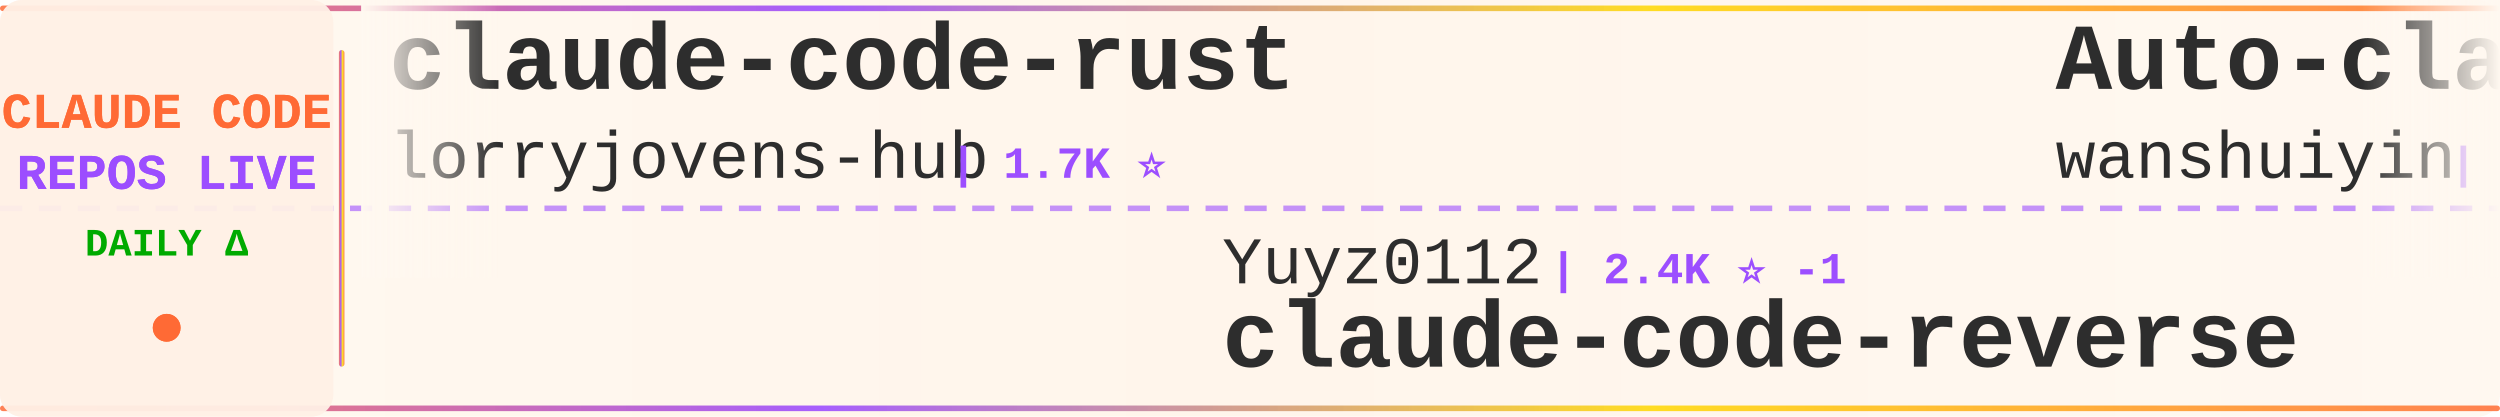
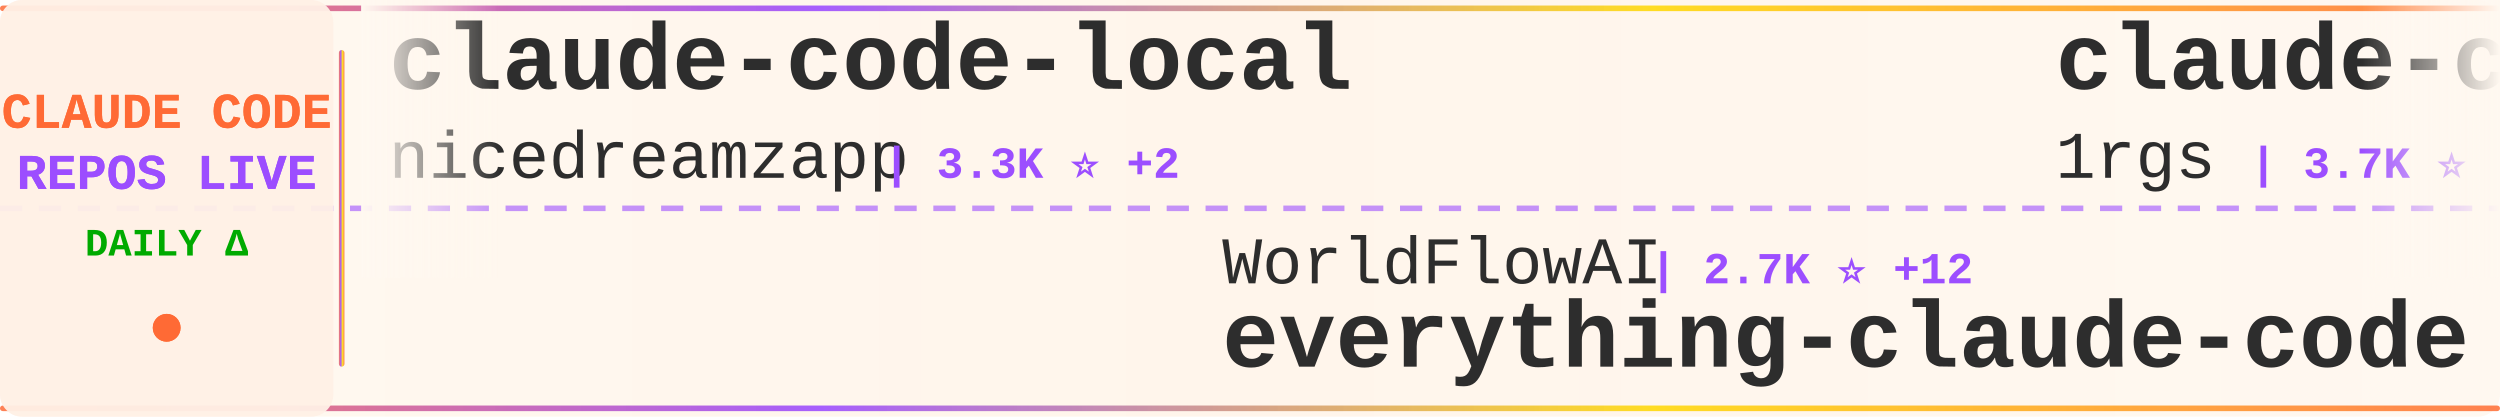
<svg xmlns="http://www.w3.org/2000/svg" width="900" height="150">
  <defs>
    <linearGradient id="tickerBg" x1="0%" y1="0%" x2="100%" y2="0%">
      <stop offset="0%" style="stop-color:#fff8f0;stop-opacity:0.98" />
      <stop offset="50%" style="stop-color:#fff5eb;stop-opacity:1" />
      <stop offset="100%" style="stop-color:#fff8f0;stop-opacity:0.98" />
    </linearGradient>
    <linearGradient id="borderGrad" x1="0%" y1="0%" x2="100%" y2="0%">
      <stop offset="0%" style="stop-color:#FF6B35;stop-opacity:0.85">
        <animate attributeName="stop-opacity" values="0.85;1;0.85" dur="2s" repeatCount="indefinite" />
      </stop>
      <stop offset="33%" style="stop-color:#9C4EFF;stop-opacity:0.9">
        <animate attributeName="stop-opacity" values="0.9;1;0.9" dur="2.2s" repeatCount="indefinite" />
      </stop>
      <stop offset="66%" style="stop-color:#FFD700;stop-opacity:0.85">
        <animate attributeName="stop-opacity" values="0.85;1;0.85" dur="1.8s" repeatCount="indefinite" />
      </stop>
      <stop offset="100%" style="stop-color:#FF6B35;stop-opacity:0.85">
        <animate attributeName="stop-opacity" values="0.85;1;0.85" dur="2s" repeatCount="indefinite" />
      </stop>
    </linearGradient>
    <filter id="textGlow">
      <feGaussianBlur stdDeviation="0.15" result="coloredBlur" />
      <feMerge>
        <feMergeNode in="coloredBlur" />
        <feMergeNode in="SourceGraphic" />
      </feMerge>
    </filter>
    <filter id="metricGlow">
      <feGaussianBlur stdDeviation="0.2" result="coloredBlur" />
      <feMerge>
        <feMergeNode in="coloredBlur" />
        <feMergeNode in="SourceGraphic" />
      </feMerge>
    </filter>
    <linearGradient id="leftFade" x1="0%" y1="0%" x2="100%" y2="0%">
      <stop offset="0%" style="stop-color:#fff8f0;stop-opacity:1" />
      <stop offset="100%" style="stop-color:#fff8f0;stop-opacity:0" />
    </linearGradient>
    <linearGradient id="rightFade" x1="0%" y1="0%" x2="100%" y2="0%">
      <stop offset="0%" style="stop-color:#fff8f0;stop-opacity:0" />
      <stop offset="100%" style="stop-color:#fff8f0;stop-opacity:1" />
    </linearGradient>
  </defs>
  <rect width="900" height="150" fill="url(#tickerBg)" rx="8" />
  <rect x="0" y="2" width="900" height="2" fill="url(#borderGrad)" rx="1" />
  <rect x="0" y="146" width="900" height="2" fill="url(#borderGrad)" rx="1" />
  <line x1="0" y1="75" x2="900" y2="75" stroke="#9C4EFF" stroke-width="2" stroke-dasharray="8 6" opacity="0.6" />
  <rect x="0" y="0" width="120" height="150" fill="#fff0e6" opacity="0.95" rx="8" />
  <text x="60" y="46" font-family="'Courier New', monospace" font-size="18" font-weight="bold" fill="#FF6B35" text-anchor="middle" filter="url(#textGlow)">
    CLAUDE CODE
  </text>
  <text x="60" y="68" font-family="'Courier New', monospace" font-size="18" font-weight="bold" fill="#9C4EFF" text-anchor="middle" filter="url(#textGlow)">
    REPOS LIVE
  </text>
  <text x="60" y="92" font-family="'Courier New', monospace" font-size="14" font-weight="bold" fill="#00aa00" text-anchor="middle">
    DAILY Δ
  </text>
  <circle cx="60" cy="118" r="5" fill="#FF6B35" filter="url(#metricGlow)">
    <animate attributeName="r" values="4;6;4" dur="1.5s" repeatCount="indefinite" />
    <animate attributeName="opacity" values="0.6;1;0.6" dur="1.5s" repeatCount="indefinite" />
  </circle>
  <rect x="122" y="18" width="2" height="114" fill="url(#borderGrad)" rx="1" />
  <clipPath id="tickerClip">
    <rect x="130" y="0" width="770" height="150" />
  </clipPath>
  <g clip-path="url(#tickerClip)">
    <g id="tickerItems">
      <animateTransform attributeName="transform" attributeType="XML" type="translate" from="0 0" to="-3000 0" dur="54s" repeatCount="indefinite" />
      <g transform="translate(0, 0)">
-         <text x="140" y="32" font-family="'Courier New', monospace" font-size="34" font-weight="bold" fill="#2d2d2d">claude-code-rust</text>
-         <text x="140" y="64" font-family="'Courier New', monospace" font-size="24" font-weight="normal" fill="#2d2d2d" opacity="1.0">lorryjovens-hub</text>
-         <text x="342" y="64" font-family="'Courier New', monospace" font-size="16" font-weight="bold" fill="#9C4EFF"> | 1.7K ⭐</text>
+         <text x="140" y="32" font-family="'Courier New', monospace" font-size="34" font-weight="bold" fill="#2d2d2d">claude-code-local</text>
+         <text x="140" y="64" font-family="'Courier New', monospace" font-size="24" font-weight="normal" fill="#2d2d2d" opacity="1.0">nicedreamzapp</text>
+         <text x="318" y="64" font-family="'Courier New', monospace" font-size="16" font-weight="bold" fill="#9C4EFF"> | 3.3K ⭐ +2</text>
      </g>
      <g transform="translate(300, 0)">
-         <text x="140" y="102" font-family="'Courier New', monospace" font-size="24" font-weight="normal" fill="#2d2d2d" opacity="1.0">Yuyz0112</text>
-         <text x="258" y="102" font-family="'Courier New', monospace" font-size="16" font-weight="bold" fill="#9C4EFF"> | 2.4K ⭐ -1</text>
-         <text x="140" y="132" font-family="'Courier New', monospace" font-size="34" font-weight="bold" fill="#2d2d2d">claude-code-reverse</text>
+         <text x="140" y="102" font-family="'Courier New', monospace" font-size="24" font-weight="normal" fill="#2d2d2d" opacity="1.0">WorldFlowAI</text>
+         <text x="294" y="102" font-family="'Courier New', monospace" font-size="16" font-weight="bold" fill="#9C4EFF"> | 2.7K ⭐ +12</text>
+         <text x="140" y="132" font-family="'Courier New', monospace" font-size="34" font-weight="bold" fill="#2d2d2d">everything-claude-code</text>
      </g>
      <g transform="translate(600, 0)">
-         <text x="140" y="32" font-family="'Courier New', monospace" font-size="34" font-weight="bold" fill="#2d2d2d">Auto-claude-code-researc...</text>
-         <text x="140" y="64" font-family="'Courier New', monospace" font-size="24" font-weight="normal" fill="#2d2d2d" opacity="1.0">wanshuiyin</text>
-         <text x="282" y="64" font-family="'Courier New', monospace" font-size="16" font-weight="bold" fill="#9C4EFF"> | 15.9K ⭐ +22</text>
+         <text x="140" y="32" font-family="'Courier New', monospace" font-size="34" font-weight="bold" fill="#2d2d2d">claude-code-proxy</text>
+         <text x="140" y="64" font-family="'Courier New', monospace" font-size="24" font-weight="normal" fill="#2d2d2d" opacity="1.0">1rgs</text>
+         <text x="210" y="64" font-family="'Courier New', monospace" font-size="16" font-weight="bold" fill="#9C4EFF"> | 3.7K ⭐ -1</text>
      </g>
      <g transform="translate(900, 0)">
-         <text x="140" y="102" font-family="'Courier New', monospace" font-size="24" font-weight="normal" fill="#2d2d2d" opacity="1.0">luyao618</text>
-         <text x="258" y="102" font-family="'Courier New', monospace" font-size="16" font-weight="bold" fill="#9C4EFF"> | 1.7K ⭐</text>
-         <text x="140" y="132" font-family="'Courier New', monospace" font-size="34" font-weight="bold" fill="#2d2d2d">Claude-Code-Source-Study</text>
+         <text x="140" y="102" font-family="'Courier New', monospace" font-size="24" font-weight="normal" fill="#2d2d2d" opacity="1.0">edmund-io</text>
+         <text x="270" y="102" font-family="'Courier New', monospace" font-size="16" font-weight="bold" fill="#9C4EFF"> | 1.5K ⭐</text>
+         <text x="140" y="132" font-family="'Courier New', monospace" font-size="34" font-weight="bold" fill="#2d2d2d">edmunds-claude-code</text>
      </g>
      <g transform="translate(1200, 0)">
-         <text x="140" y="32" font-family="'Courier New', monospace" font-size="34" font-weight="bold" fill="#2d2d2d">Claude-Code</text>
-         <text x="140" y="64" font-family="'Courier New', monospace" font-size="24" font-weight="normal" fill="#2d2d2d" opacity="1.0">pengchengneo</text>
-         <text x="306" y="64" font-family="'Courier New', monospace" font-size="16" font-weight="bold" fill="#9C4EFF"> | 1.8K ⭐</text>
+         <text x="140" y="32" font-family="'Courier New', monospace" font-size="34" font-weight="bold" fill="#2d2d2d">claude-code-hooks-master...</text>
+         <text x="140" y="64" font-family="'Courier New', monospace" font-size="24" font-weight="normal" fill="#2d2d2d" opacity="1.0">disler</text>
+         <text x="234" y="64" font-family="'Courier New', monospace" font-size="16" font-weight="bold" fill="#9C4EFF"> | 3.9K ⭐ +2</text>
      </g>
      <g transform="translate(1500, 0)">
-         <text x="140" y="102" font-family="'Courier New', monospace" font-size="24" font-weight="normal" fill="#2d2d2d" opacity="1.0">lintsinghua</text>
-         <text x="294" y="102" font-family="'Courier New', monospace" font-size="16" font-weight="bold" fill="#9C4EFF"> | 4.2K ⭐ +1</text>
-         <text x="140" y="132" font-family="'Courier New', monospace" font-size="34" font-weight="bold" fill="#2d2d2d">claude-code-book</text>
+         <text x="140" y="102" font-family="'Courier New', monospace" font-size="24" font-weight="normal" fill="#2d2d2d" opacity="1.0">ChrisWiles</text>
+         <text x="282" y="102" font-family="'Courier New', monospace" font-size="16" font-weight="bold" fill="#9C4EFF"> | 6.1K ⭐</text>
+         <text x="140" y="132" font-family="'Courier New', monospace" font-size="34" font-weight="bold" fill="#2d2d2d">claude-code-showcase</text>
      </g>
      <g transform="translate(1800, 0)">
-         <text x="140" y="32" font-family="'Courier New', monospace" font-size="34" font-weight="bold" fill="#2d2d2d">Claude-code</text>
-         <text x="140" y="64" font-family="'Courier New', monospace" font-size="24" font-weight="normal" fill="#2d2d2d" opacity="1.0">zstmfhy</text>
-         <text x="246" y="64" font-family="'Courier New', monospace" font-size="16" font-weight="bold" fill="#9C4EFF"> | 189 ⭐</text>
+         <text x="140" y="32" font-family="'Courier New', monospace" font-size="34" font-weight="bold" fill="#2d2d2d">claude-code-action</text>
+         <text x="140" y="64" font-family="'Courier New', monospace" font-size="24" font-weight="normal" fill="#2d2d2d" opacity="1.0">anthropics</text>
+         <text x="282" y="64" font-family="'Courier New', monospace" font-size="16" font-weight="bold" fill="#9C4EFF"> | 8.8K ⭐ +3</text>
      </g>
      <g transform="translate(2100, 0)">
-         <text x="140" y="102" font-family="'Courier New', monospace" font-size="24" font-weight="normal" fill="#2d2d2d" opacity="1.0">fazxes</text>
-         <text x="234" y="102" font-family="'Courier New', monospace" font-size="16" font-weight="bold" fill="#9C4EFF"> | 237 ⭐</text>
-         <text x="140" y="132" font-family="'Courier New', monospace" font-size="34" font-weight="bold" fill="#2d2d2d">Claude-code</text>
+         <text x="140" y="102" font-family="'Courier New', monospace" font-size="24" font-weight="normal" fill="#2d2d2d" opacity="1.0">shanraisshan</text>
+         <text x="306" y="102" font-family="'Courier New', monospace" font-size="16" font-weight="bold" fill="#9C4EFF"> | 65.8K ⭐ +5</text>
+         <text x="140" y="132" font-family="'Courier New', monospace" font-size="34" font-weight="bold" fill="#2d2d2d">claude-code-best-practic...</text>
      </g>
      <g transform="translate(2400, 0)">
-         <text x="140" y="32" font-family="'Courier New', monospace" font-size="34" font-weight="bold" fill="#2d2d2d">edmunds-claude-code</text>
-         <text x="140" y="64" font-family="'Courier New', monospace" font-size="24" font-weight="normal" fill="#2d2d2d" opacity="1.0">edmund-io</text>
-         <text x="270" y="64" font-family="'Courier New', monospace" font-size="16" font-weight="bold" fill="#9C4EFF"> | 1.5K ⭐</text>
+         <text x="140" y="32" font-family="'Courier New', monospace" font-size="34" font-weight="bold" fill="#2d2d2d">claude-code-templates</text>
+         <text x="140" y="64" font-family="'Courier New', monospace" font-size="24" font-weight="normal" fill="#2d2d2d" opacity="1.0">davila7</text>
+         <text x="246" y="64" font-family="'Courier New', monospace" font-size="16" font-weight="bold" fill="#9C4EFF"> | 30.6K ⭐ +4</text>
      </g>
      <g transform="translate(2700, 0)">
-         <text x="140" y="102" font-family="'Courier New', monospace" font-size="24" font-weight="normal" fill="#2d2d2d" opacity="1.0">disler</text>
-         <text x="234" y="102" font-family="'Courier New', monospace" font-size="16" font-weight="bold" fill="#9C4EFF"> | 3.9K ⭐</text>
-         <text x="140" y="132" font-family="'Courier New', monospace" font-size="34" font-weight="bold" fill="#2d2d2d">claude-code-hooks-master...</text>
+         <text x="140" y="102" font-family="'Courier New', monospace" font-size="24" font-weight="normal" fill="#2d2d2d" opacity="1.0">ghuntley</text>
+         <text x="258" y="102" font-family="'Courier New', monospace" font-size="16" font-weight="bold" fill="#9C4EFF"> | 991 ⭐</text>
+         <text x="140" y="132" font-family="'Courier New', monospace" font-size="34" font-weight="bold" fill="#2d2d2d">claude-code-source-code-...</text>
      </g>
      <g transform="translate(3000, 0)">
-         <text x="140" y="32" font-family="'Courier New', monospace" font-size="34" font-weight="bold" fill="#2d2d2d">claude-code-rust</text>
-         <text x="140" y="64" font-family="'Courier New', monospace" font-size="24" font-weight="normal" fill="#2d2d2d" opacity="1.0">lorryjovens-hub</text>
-         <text x="342" y="64" font-family="'Courier New', monospace" font-size="16" font-weight="bold" fill="#9C4EFF"> | 1.7K ⭐</text>
+         <text x="140" y="32" font-family="'Courier New', monospace" font-size="34" font-weight="bold" fill="#2d2d2d">claude-code-local</text>
+         <text x="140" y="64" font-family="'Courier New', monospace" font-size="24" font-weight="normal" fill="#2d2d2d" opacity="1.0">nicedreamzapp</text>
+         <text x="318" y="64" font-family="'Courier New', monospace" font-size="16" font-weight="bold" fill="#9C4EFF"> | 3.3K ⭐ +2</text>
      </g>
      <g transform="translate(3300, 0)">
-         <text x="140" y="102" font-family="'Courier New', monospace" font-size="24" font-weight="normal" fill="#2d2d2d" opacity="1.0">Yuyz0112</text>
-         <text x="258" y="102" font-family="'Courier New', monospace" font-size="16" font-weight="bold" fill="#9C4EFF"> | 2.4K ⭐ -1</text>
-         <text x="140" y="132" font-family="'Courier New', monospace" font-size="34" font-weight="bold" fill="#2d2d2d">claude-code-reverse</text>
+         <text x="140" y="102" font-family="'Courier New', monospace" font-size="24" font-weight="normal" fill="#2d2d2d" opacity="1.0">WorldFlowAI</text>
+         <text x="294" y="102" font-family="'Courier New', monospace" font-size="16" font-weight="bold" fill="#9C4EFF"> | 2.7K ⭐ +12</text>
+         <text x="140" y="132" font-family="'Courier New', monospace" font-size="34" font-weight="bold" fill="#2d2d2d">everything-claude-code</text>
      </g>
      <g transform="translate(3600, 0)">
-         <text x="140" y="32" font-family="'Courier New', monospace" font-size="34" font-weight="bold" fill="#2d2d2d">Auto-claude-code-researc...</text>
-         <text x="140" y="64" font-family="'Courier New', monospace" font-size="24" font-weight="normal" fill="#2d2d2d" opacity="1.0">wanshuiyin</text>
-         <text x="282" y="64" font-family="'Courier New', monospace" font-size="16" font-weight="bold" fill="#9C4EFF"> | 15.9K ⭐ +22</text>
+         <text x="140" y="32" font-family="'Courier New', monospace" font-size="34" font-weight="bold" fill="#2d2d2d">claude-code-proxy</text>
+         <text x="140" y="64" font-family="'Courier New', monospace" font-size="24" font-weight="normal" fill="#2d2d2d" opacity="1.0">1rgs</text>
+         <text x="210" y="64" font-family="'Courier New', monospace" font-size="16" font-weight="bold" fill="#9C4EFF"> | 3.7K ⭐ -1</text>
      </g>
      <g transform="translate(3900, 0)">
-         <text x="140" y="102" font-family="'Courier New', monospace" font-size="24" font-weight="normal" fill="#2d2d2d" opacity="1.0">luyao618</text>
-         <text x="258" y="102" font-family="'Courier New', monospace" font-size="16" font-weight="bold" fill="#9C4EFF"> | 1.7K ⭐</text>
-         <text x="140" y="132" font-family="'Courier New', monospace" font-size="34" font-weight="bold" fill="#2d2d2d">Claude-Code-Source-Study</text>
+         <text x="140" y="102" font-family="'Courier New', monospace" font-size="24" font-weight="normal" fill="#2d2d2d" opacity="1.0">edmund-io</text>
+         <text x="270" y="102" font-family="'Courier New', monospace" font-size="16" font-weight="bold" fill="#9C4EFF"> | 1.5K ⭐</text>
+         <text x="140" y="132" font-family="'Courier New', monospace" font-size="34" font-weight="bold" fill="#2d2d2d">edmunds-claude-code</text>
      </g>
    </g>
  </g>
  <rect x="130" y="0" width="50" height="100" fill="url(#leftFade)" />
  <rect x="850" y="0" width="50" height="100" fill="url(#rightFade)" />
</svg>
